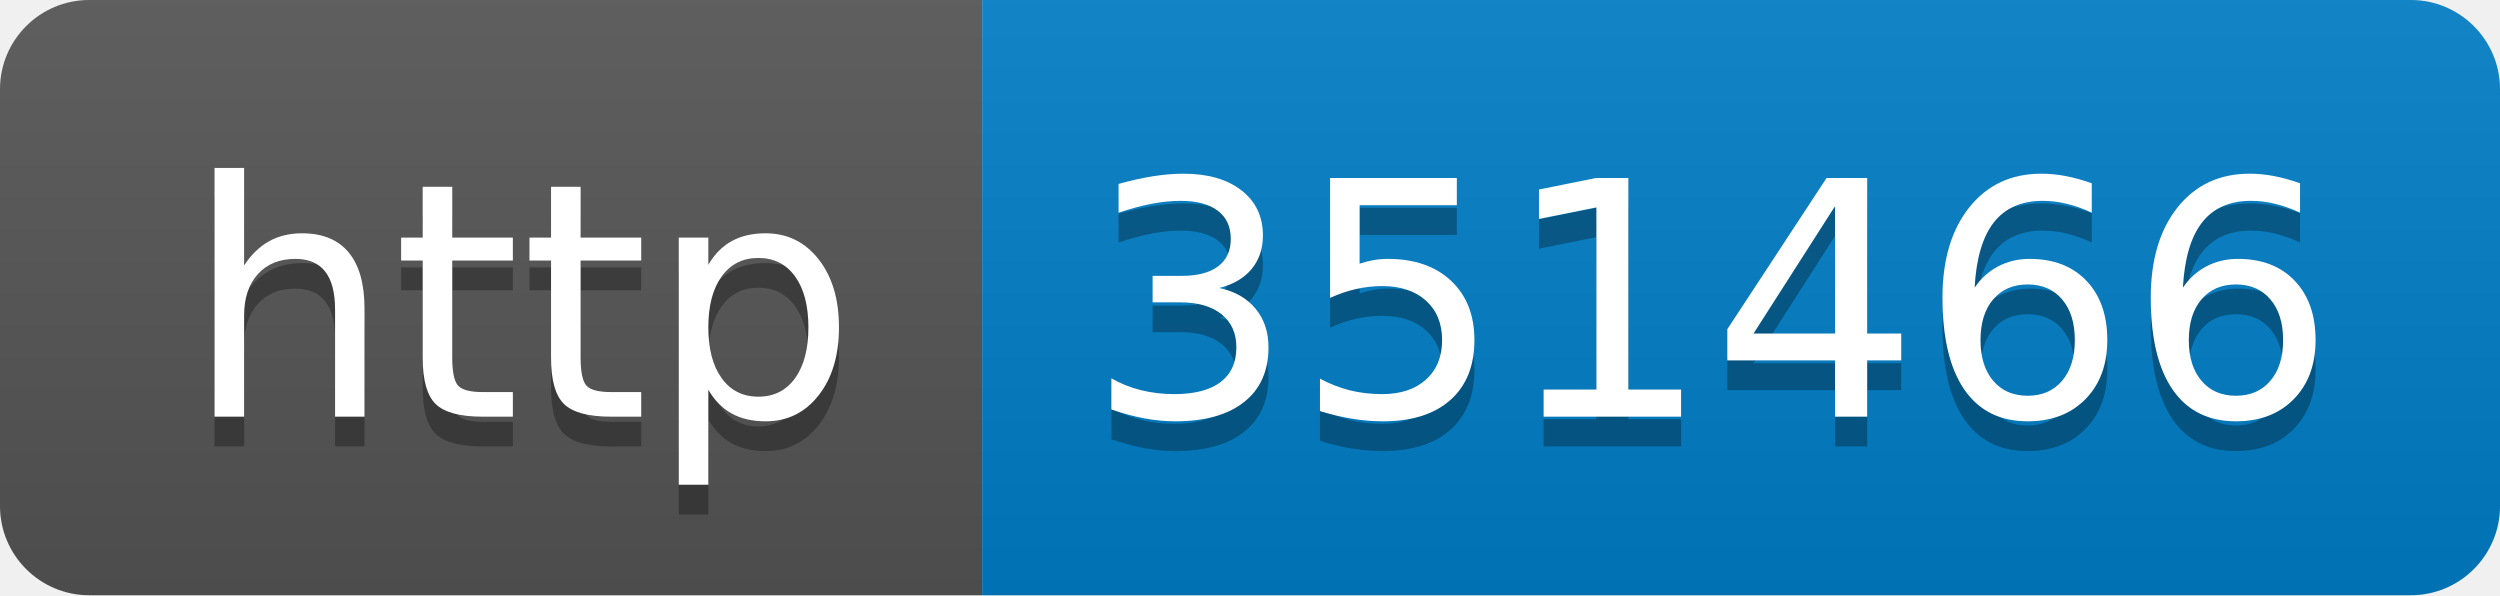
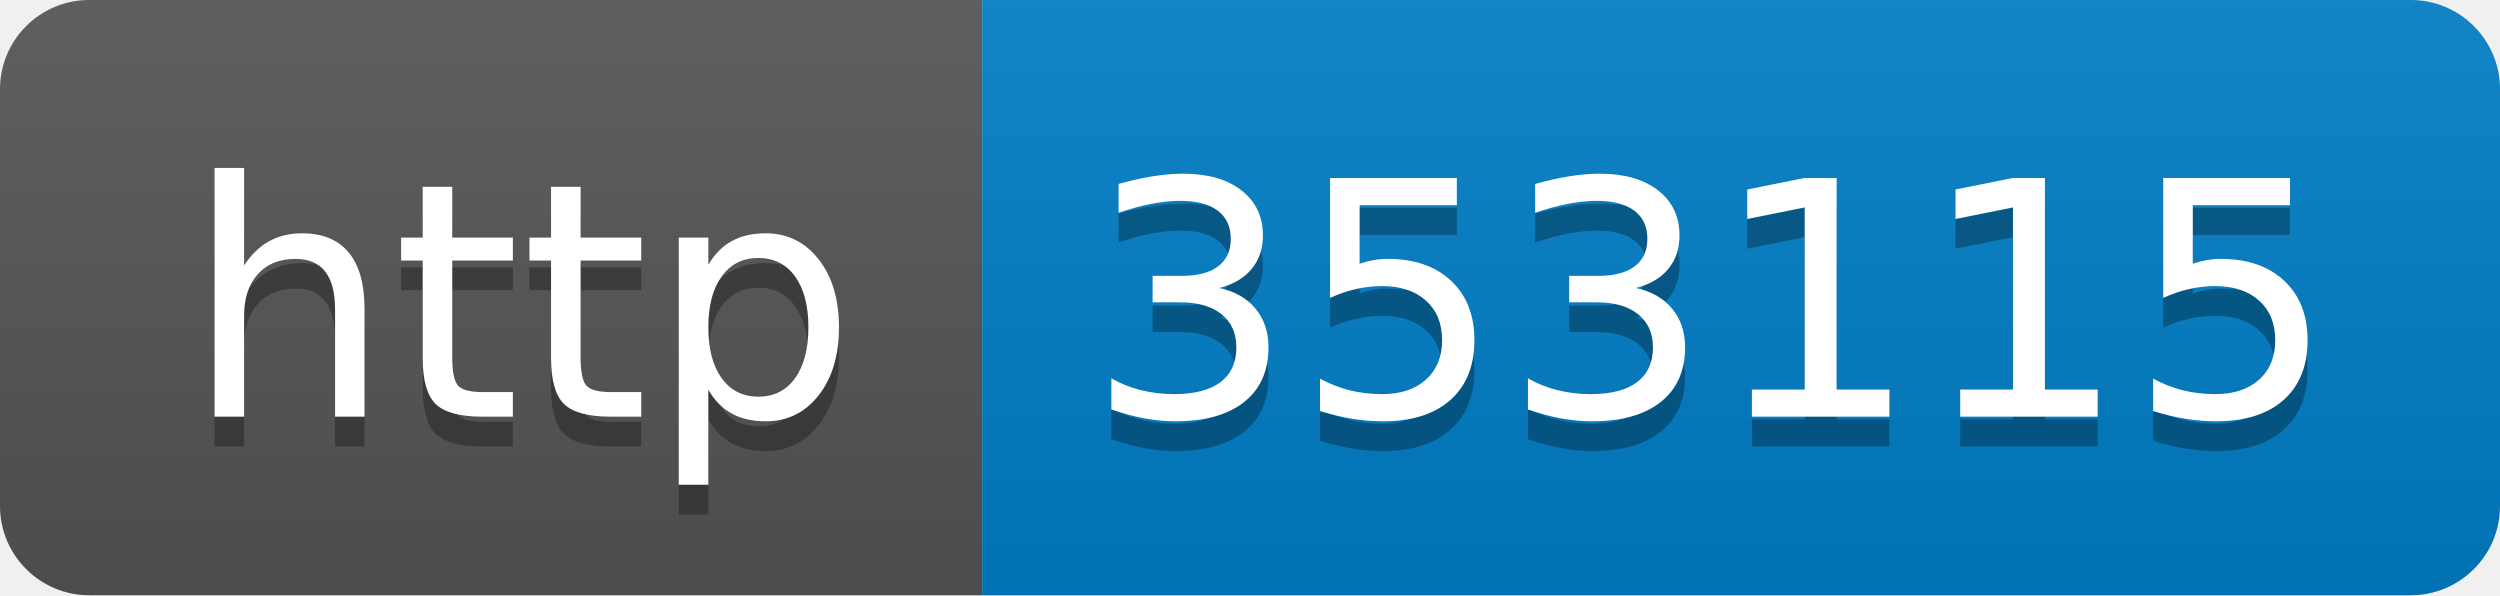
- <svg xmlns="http://www.w3.org/2000/svg" width="84" height="20" role="img" aria-label="http: 351466">
+ <svg xmlns="http://www.w3.org/2000/svg" width="84" height="20" role="img" aria-label="http: 353115">
  <linearGradient id="s" x2="0" y2="100%">
    <stop offset="0" stop-color="#bbb" stop-opacity=".1" />
    <stop offset="1" stop-opacity=".1" />
  </linearGradient>
  <clipPath id="r">
    <rect width="84" height="20" rx="3" fill="#fff" />
  </clipPath>
  <g clip-path="url(#r)">
    <rect width="33" height="20" fill="#555" />
    <rect x="33" width="51" height="20" fill="#007ec6" />
    <rect width="84" height="20" fill="url(#s)" />
  </g>
  <g fill="#fff" text-anchor="middle" font-family="Verdana,Geneva,DejaVu Sans,sans-serif" text-rendering="geometricPrecision" font-size="110">
    <text aria-hidden="true" x="175" y="150" fill="#010101" fill-opacity=".3" transform="scale(.1)" textLength="230">http</text>
    <text x="175" y="140" transform="scale(.1)" fill="#fff" textLength="230">http</text>
-     <text aria-hidden="true" x="575" y="150" fill="#010101" fill-opacity=".3" transform="scale(.1)" textLength="410">351466</text>
-     <text x="575" y="140" transform="scale(.1)" fill="#fff" textLength="410">351466</text>
+     <text aria-hidden="true" x="575" y="150" fill="#010101" fill-opacity=".3" transform="scale(.1)" textLength="410">353115</text>
+     <text x="575" y="140" transform="scale(.1)" fill="#fff" textLength="410">353115</text>
  </g>
</svg>
